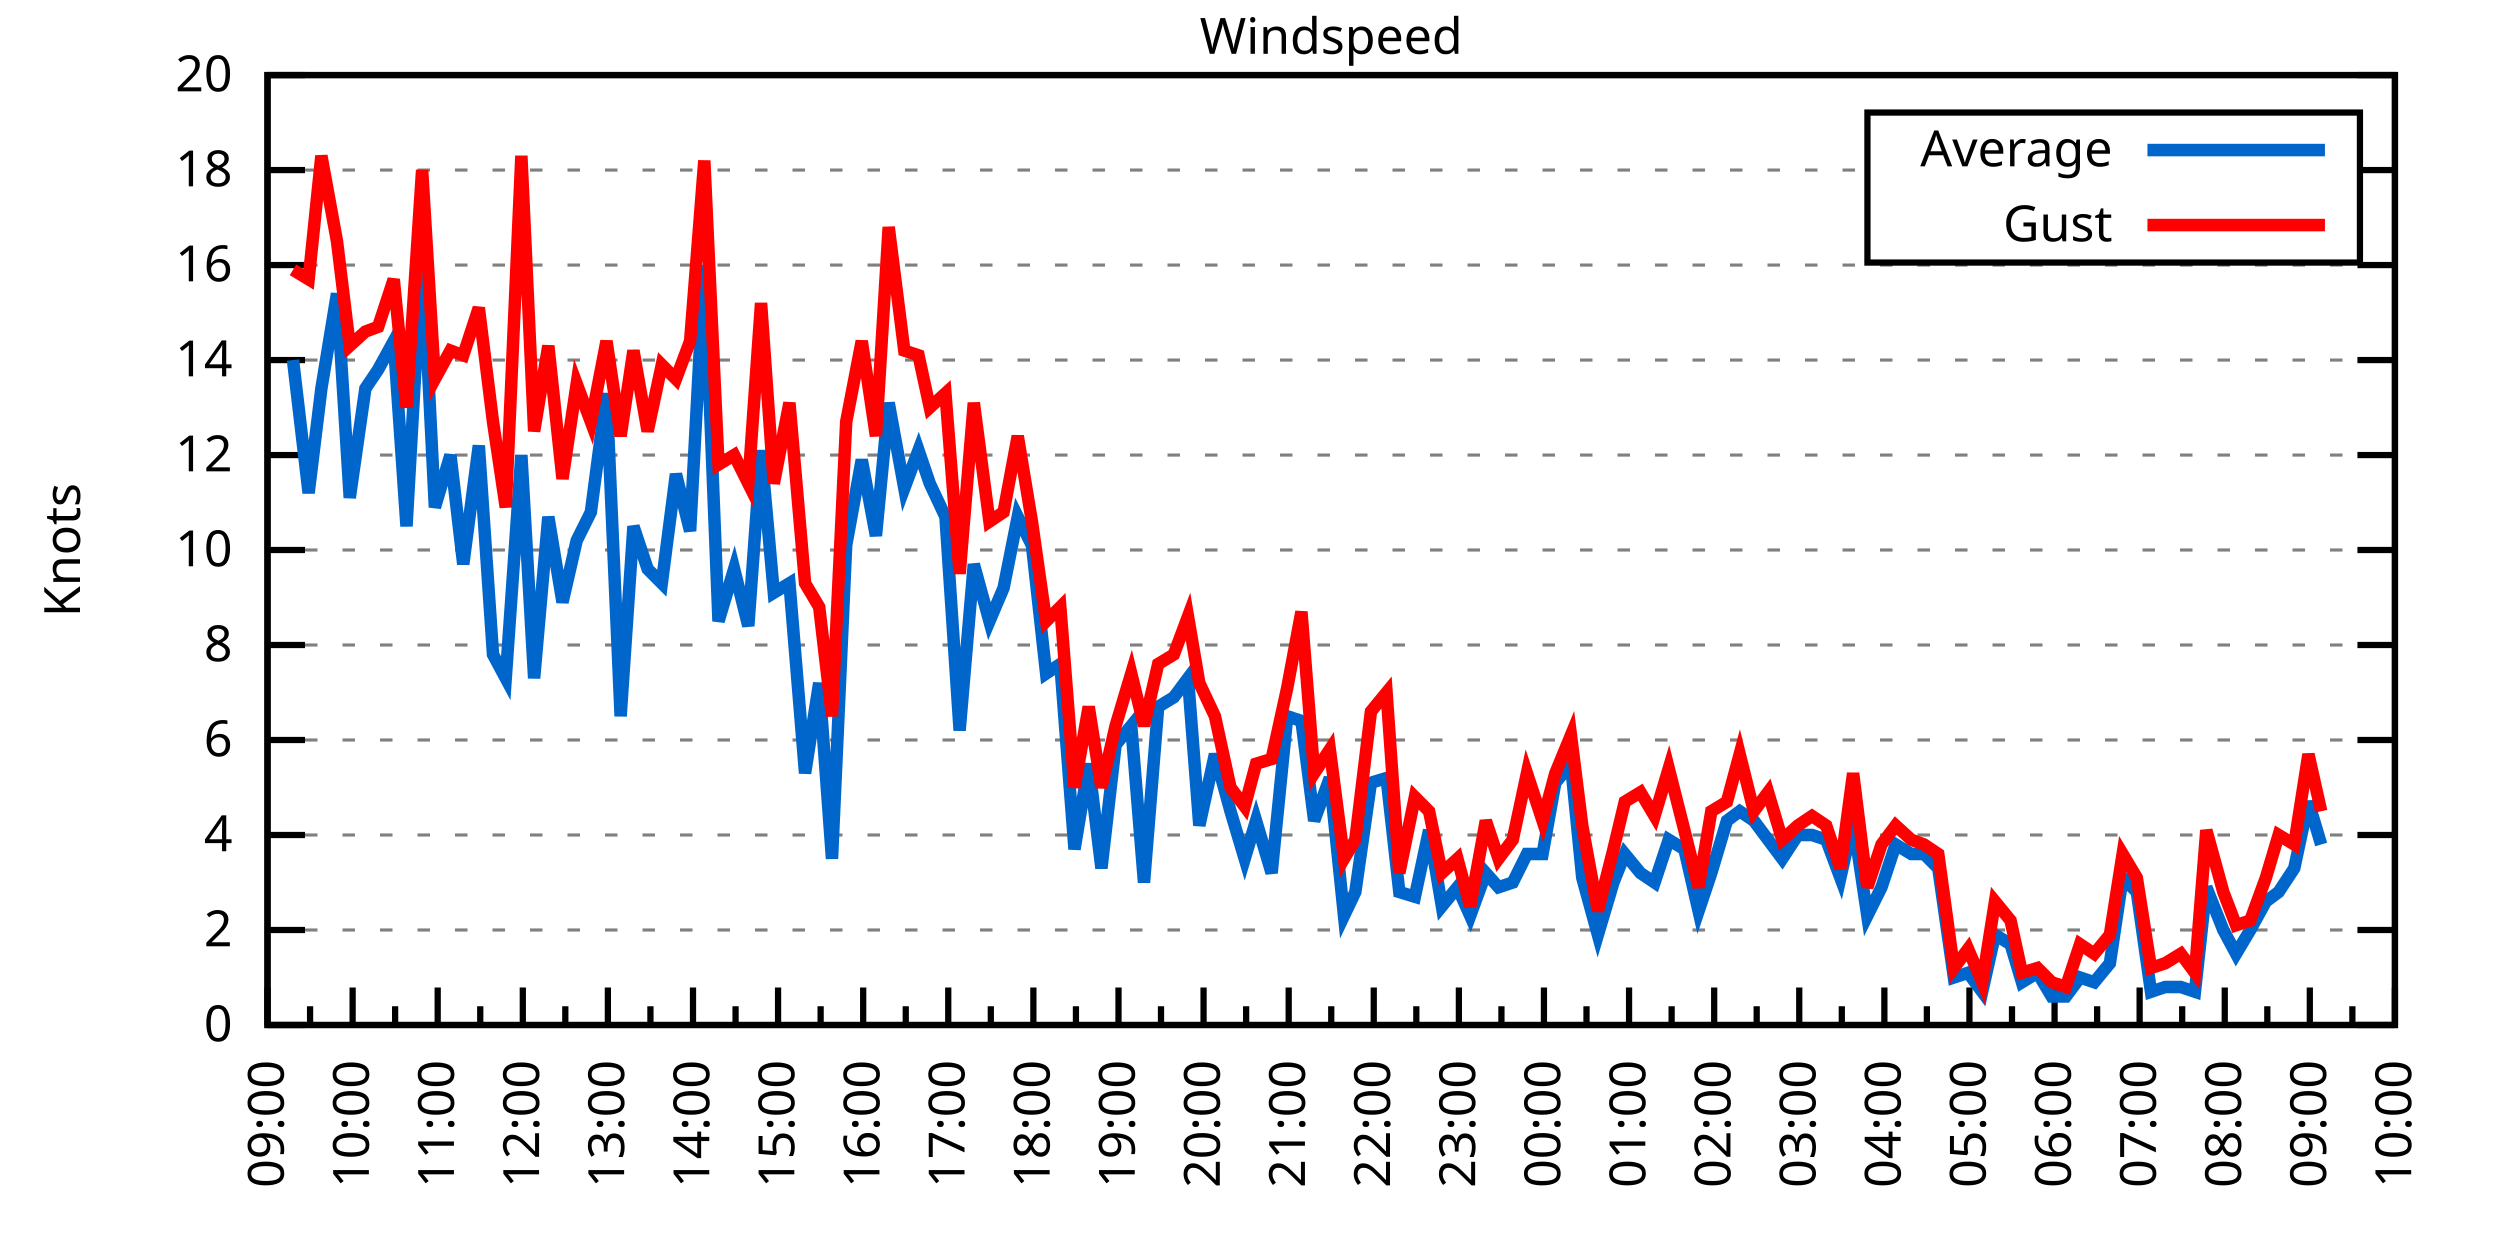
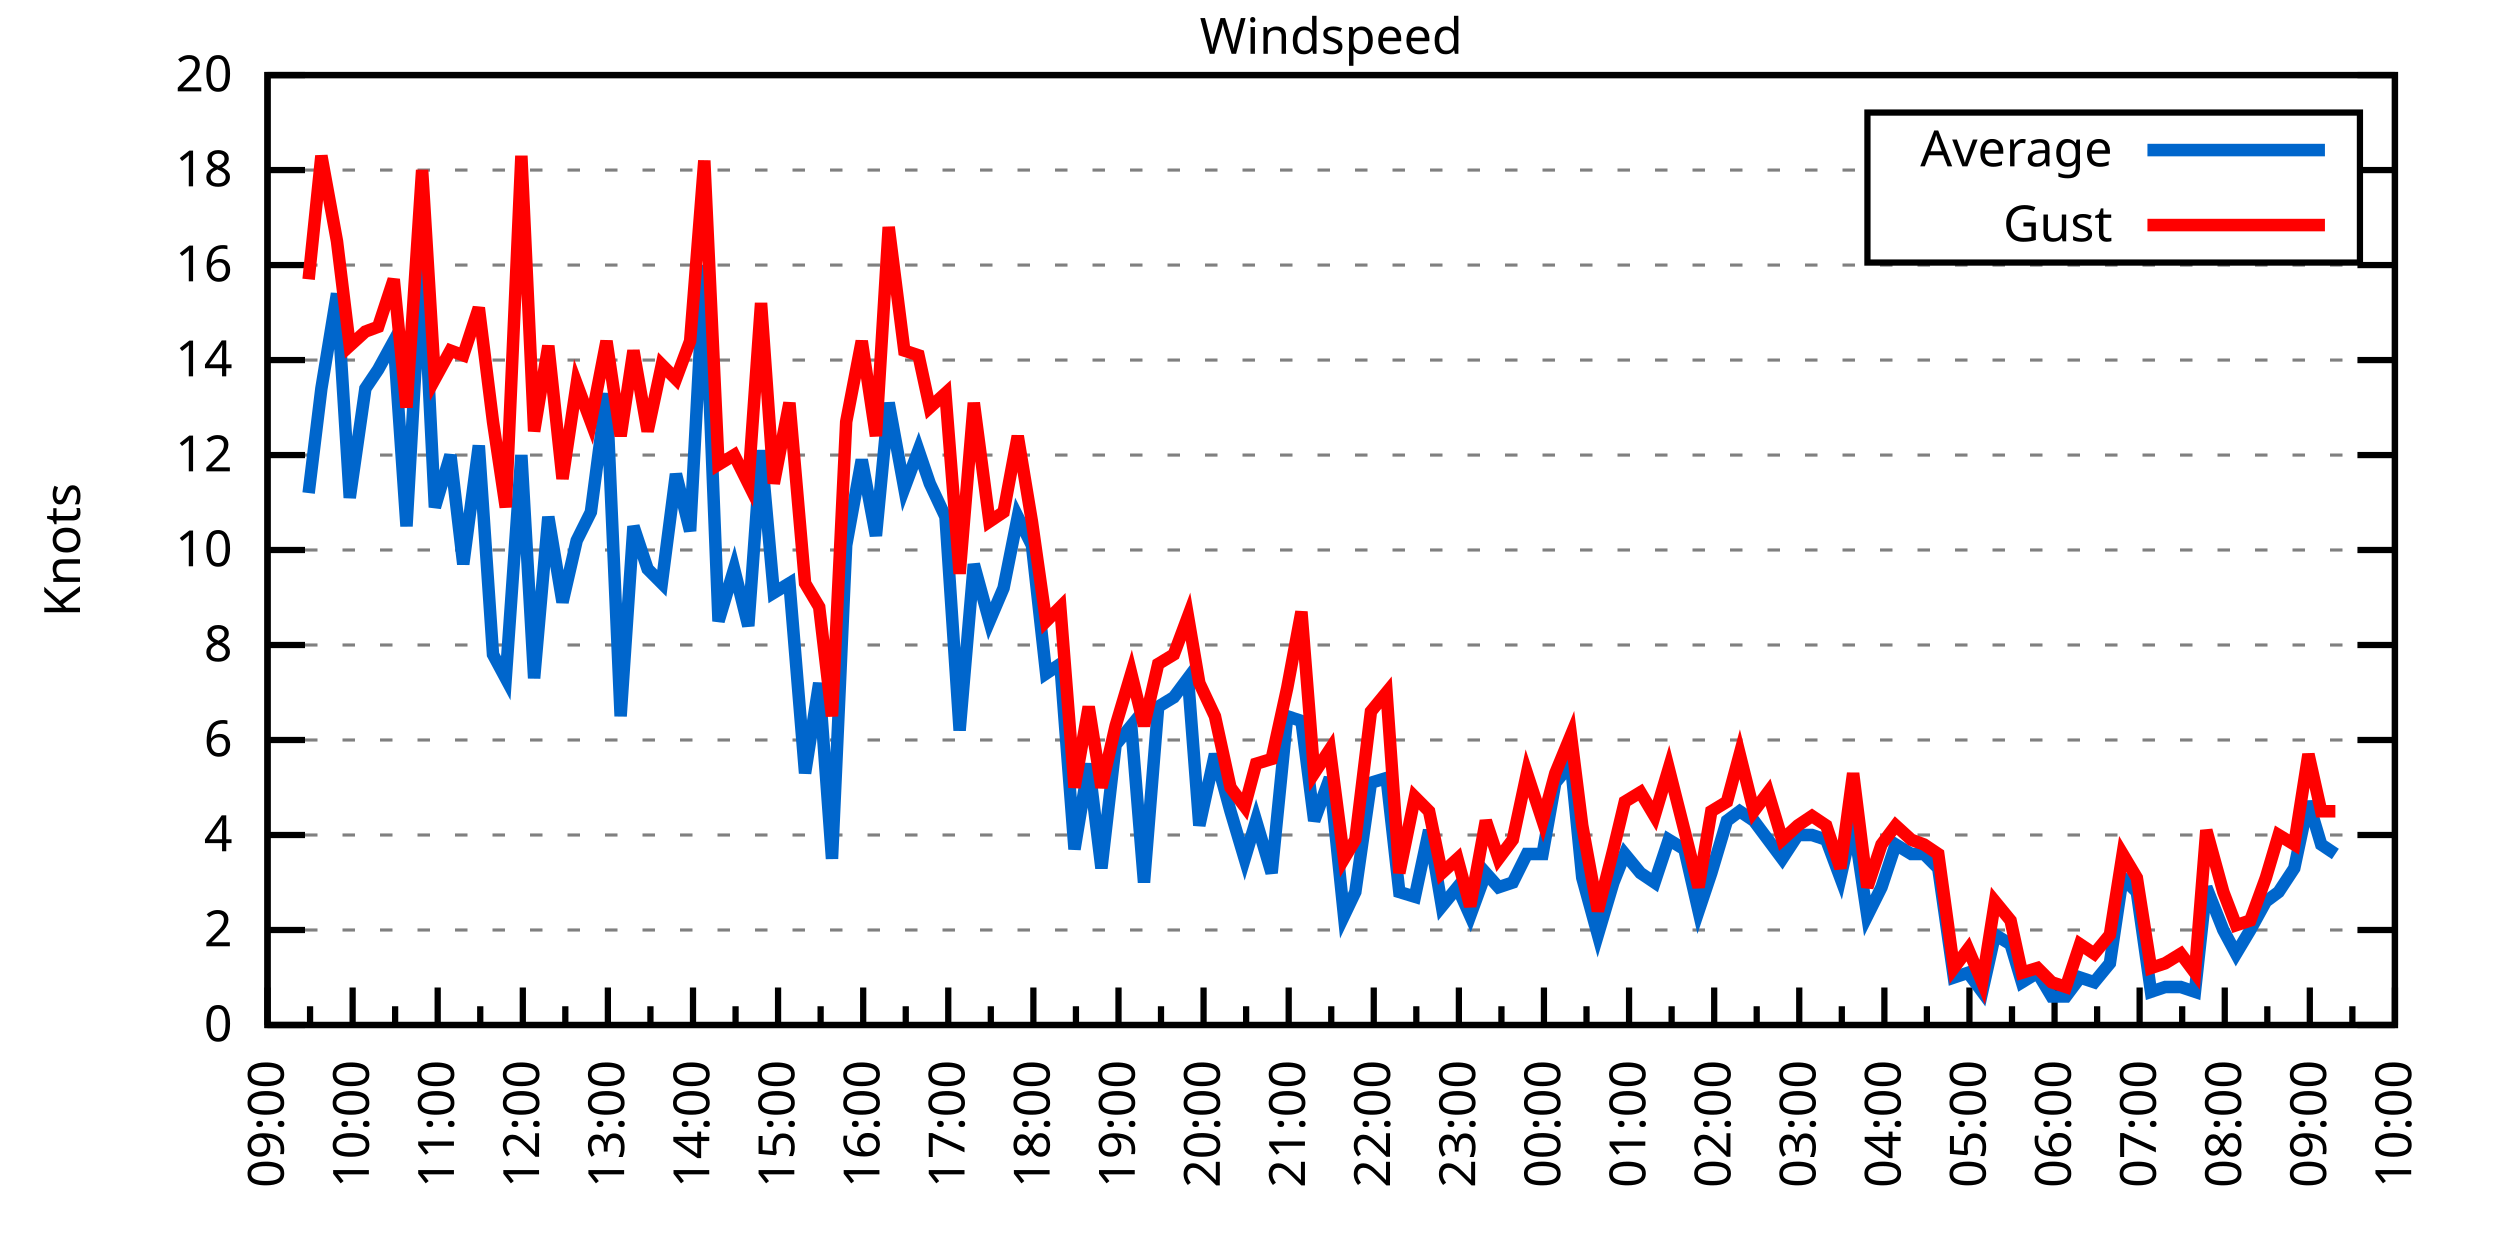
<svg xmlns="http://www.w3.org/2000/svg" xmlns:xlink="http://www.w3.org/1999/xlink" width="400" height="200" viewBox="0 0 400 200">
  <g id="gnuplot_canvas">
    <rect x="0" y="0" width="400" height="200" fill="none" />
    <defs>
      <circle id="gpDot" r="0.5" stroke-width="0.5" stroke="currentColor" />
      <path id="gpPt0" stroke-width="0.333" stroke="currentColor" d="M-1,0 h2 M0,-1 v2" />
      <path id="gpPt1" stroke-width="0.333" stroke="currentColor" d="M-1,-1 L1,1 M1,-1 L-1,1" />
      <path id="gpPt2" stroke-width="0.333" stroke="currentColor" d="M-1,0 L1,0 M0,-1 L0,1 M-1,-1 L1,1 M-1,1 L1,-1" />
      <rect id="gpPt3" stroke-width="0.333" stroke="currentColor" x="-1" y="-1" width="2" height="2" />
      <rect id="gpPt4" stroke-width="0.333" stroke="currentColor" fill="currentColor" x="-1" y="-1" width="2" height="2" />
      <circle id="gpPt5" stroke-width="0.333" stroke="currentColor" cx="0" cy="0" r="1" />
      <use xlink:href="#gpPt5" id="gpPt6" fill="currentColor" stroke="none" />
      <path id="gpPt7" stroke-width="0.333" stroke="currentColor" d="M0,-1.33 L-1.33,0.67 L1.33,0.67 z" />
      <use xlink:href="#gpPt7" id="gpPt8" fill="currentColor" stroke="none" />
      <use xlink:href="#gpPt7" id="gpPt9" stroke="currentColor" transform="rotate(180)" />
      <use xlink:href="#gpPt9" id="gpPt10" fill="currentColor" stroke="none" />
      <use xlink:href="#gpPt3" id="gpPt11" stroke="currentColor" transform="rotate(45)" />
      <use xlink:href="#gpPt11" id="gpPt12" fill="currentColor" stroke="none" />
      <path id="gpPt13" stroke-width="0.333" stroke="currentColor" d="M0,1.330 L1.265,0.411 L0.782,-1.067 L-0.782,-1.076 L-1.265,0.411 z" />
      <use xlink:href="#gpPt13" id="gpPt14" fill="currentColor" stroke="none" />
      <filter id="textbox" filterUnits="objectBoundingBox" x="0" y="0" height="1" width="1">
        <feFlood flood-color="white" flood-opacity="1" result="bgnd" />
        <feComposite in="SourceGraphic" in2="bgnd" operator="atop" />
      </filter>
      <filter id="greybox" filterUnits="objectBoundingBox" x="0" y="0" height="1" width="1">
        <feFlood flood-color="lightgrey" flood-opacity="1" result="grey" />
        <feComposite in="SourceGraphic" in2="grey" operator="atop" />
      </filter>
    </defs>
    <g fill="none" color="white" stroke="currentColor" stroke-width="1.00" stroke-linecap="butt" stroke-linejoin="miter">
</g>
    <g fill="none" color="black" stroke="currentColor" stroke-width="1.00" stroke-linecap="butt" stroke-linejoin="miter">
      <g stroke="none" shape-rendering="crispEdges">
        <polygon fill="rgb(255, 255, 255)" points="42.80,164.00 383.18,164.00 383.18,12.02 42.80,12.02 " />
      </g>
    </g>
    <g fill="none" color="black" stroke="currentColor" stroke-width="1.00" stroke-linecap="butt" stroke-linejoin="miter">
</g>
    <g fill="none" color="black" stroke="black" stroke-width="0.50" stroke-linecap="butt" stroke-linejoin="miter">
</g>
    <g fill="none" color="gray" stroke="currentColor" stroke-width="0.50" stroke-linecap="butt" stroke-linejoin="miter">
      <path stroke="gray" stroke-dasharray="2,4" class="gridline" d="M42.80,164.00 L383.19,164.00  " />
    </g>
    <g fill="none" color="gray" stroke="gray" stroke-width="1.00" stroke-linecap="butt" stroke-linejoin="miter">
</g>
    <g fill="none" color="black" stroke="currentColor" stroke-width="1.00" stroke-linecap="butt" stroke-linejoin="miter">
      <path stroke="black" d="M42.80,164.00 L48.80,164.00 M383.19,164.00 L377.19,164.00  " />
      <g transform="translate(37.20,166.60)" stroke="none" fill="black" font-family="Sans" font-size="8.00" text-anchor="end">
        <text>
          <tspan font-family="Sans"> 0</tspan>
        </text>
      </g>
    </g>
    <g fill="none" color="black" stroke="currentColor" stroke-width="1.00" stroke-linecap="butt" stroke-linejoin="miter">
</g>
    <g fill="none" color="black" stroke="black" stroke-width="0.50" stroke-linecap="butt" stroke-linejoin="miter">
</g>
    <g fill="none" color="gray" stroke="currentColor" stroke-width="0.50" stroke-linecap="butt" stroke-linejoin="miter">
      <path stroke="gray" stroke-dasharray="2,4" class="gridline" d="M42.80,148.80 L383.19,148.80  " />
    </g>
    <g fill="none" color="gray" stroke="gray" stroke-width="1.00" stroke-linecap="butt" stroke-linejoin="miter">
</g>
    <g fill="none" color="black" stroke="currentColor" stroke-width="1.00" stroke-linecap="butt" stroke-linejoin="miter">
      <path stroke="black" d="M42.80,148.80 L48.80,148.80 M383.19,148.80 L377.19,148.80  " />
      <g transform="translate(37.20,151.40)" stroke="none" fill="black" font-family="Sans" font-size="8.00" text-anchor="end">
        <text>
          <tspan font-family="Sans"> 2</tspan>
        </text>
      </g>
    </g>
    <g fill="none" color="black" stroke="currentColor" stroke-width="1.00" stroke-linecap="butt" stroke-linejoin="miter">
</g>
    <g fill="none" color="black" stroke="black" stroke-width="0.50" stroke-linecap="butt" stroke-linejoin="miter">
</g>
    <g fill="none" color="gray" stroke="currentColor" stroke-width="0.50" stroke-linecap="butt" stroke-linejoin="miter">
      <path stroke="gray" stroke-dasharray="2,4" class="gridline" d="M42.80,133.60 L383.19,133.60  " />
    </g>
    <g fill="none" color="gray" stroke="gray" stroke-width="1.00" stroke-linecap="butt" stroke-linejoin="miter">
</g>
    <g fill="none" color="black" stroke="currentColor" stroke-width="1.00" stroke-linecap="butt" stroke-linejoin="miter">
      <path stroke="black" d="M42.80,133.60 L48.80,133.60 M383.19,133.60 L377.19,133.60  " />
      <g transform="translate(37.20,136.20)" stroke="none" fill="black" font-family="Sans" font-size="8.00" text-anchor="end">
        <text>
          <tspan font-family="Sans"> 4</tspan>
        </text>
      </g>
    </g>
    <g fill="none" color="black" stroke="currentColor" stroke-width="1.00" stroke-linecap="butt" stroke-linejoin="miter">
</g>
    <g fill="none" color="black" stroke="black" stroke-width="0.50" stroke-linecap="butt" stroke-linejoin="miter">
</g>
    <g fill="none" color="gray" stroke="currentColor" stroke-width="0.50" stroke-linecap="butt" stroke-linejoin="miter">
      <path stroke="gray" stroke-dasharray="2,4" class="gridline" d="M42.80,118.40 L383.19,118.40  " />
    </g>
    <g fill="none" color="gray" stroke="gray" stroke-width="1.00" stroke-linecap="butt" stroke-linejoin="miter">
</g>
    <g fill="none" color="black" stroke="currentColor" stroke-width="1.00" stroke-linecap="butt" stroke-linejoin="miter">
      <path stroke="black" d="M42.80,118.40 L48.80,118.40 M383.19,118.40 L377.19,118.40  " />
      <g transform="translate(37.20,121.00)" stroke="none" fill="black" font-family="Sans" font-size="8.00" text-anchor="end">
        <text>
          <tspan font-family="Sans"> 6</tspan>
        </text>
      </g>
    </g>
    <g fill="none" color="black" stroke="currentColor" stroke-width="1.00" stroke-linecap="butt" stroke-linejoin="miter">
</g>
    <g fill="none" color="black" stroke="black" stroke-width="0.50" stroke-linecap="butt" stroke-linejoin="miter">
</g>
    <g fill="none" color="gray" stroke="currentColor" stroke-width="0.50" stroke-linecap="butt" stroke-linejoin="miter">
      <path stroke="gray" stroke-dasharray="2,4" class="gridline" d="M42.80,103.20 L383.19,103.20  " />
    </g>
    <g fill="none" color="gray" stroke="gray" stroke-width="1.00" stroke-linecap="butt" stroke-linejoin="miter">
</g>
    <g fill="none" color="black" stroke="currentColor" stroke-width="1.00" stroke-linecap="butt" stroke-linejoin="miter">
      <path stroke="black" d="M42.80,103.20 L48.80,103.20 M383.19,103.20 L377.19,103.20  " />
      <g transform="translate(37.20,105.80)" stroke="none" fill="black" font-family="Sans" font-size="8.00" text-anchor="end">
        <text>
          <tspan font-family="Sans"> 8</tspan>
        </text>
      </g>
    </g>
    <g fill="none" color="black" stroke="currentColor" stroke-width="1.00" stroke-linecap="butt" stroke-linejoin="miter">
</g>
    <g fill="none" color="black" stroke="black" stroke-width="0.50" stroke-linecap="butt" stroke-linejoin="miter">
</g>
    <g fill="none" color="gray" stroke="currentColor" stroke-width="0.50" stroke-linecap="butt" stroke-linejoin="miter">
      <path stroke="gray" stroke-dasharray="2,4" class="gridline" d="M42.80,88.00 L383.19,88.00  " />
    </g>
    <g fill="none" color="gray" stroke="gray" stroke-width="1.00" stroke-linecap="butt" stroke-linejoin="miter">
</g>
    <g fill="none" color="black" stroke="currentColor" stroke-width="1.00" stroke-linecap="butt" stroke-linejoin="miter">
      <path stroke="black" d="M42.80,88.00 L48.80,88.00 M383.19,88.00 L377.19,88.00  " />
      <g transform="translate(37.20,90.60)" stroke="none" fill="black" font-family="Sans" font-size="8.00" text-anchor="end">
        <text>
          <tspan font-family="Sans"> 10</tspan>
        </text>
      </g>
    </g>
    <g fill="none" color="black" stroke="currentColor" stroke-width="1.00" stroke-linecap="butt" stroke-linejoin="miter">
</g>
    <g fill="none" color="black" stroke="black" stroke-width="0.50" stroke-linecap="butt" stroke-linejoin="miter">
</g>
    <g fill="none" color="gray" stroke="currentColor" stroke-width="0.50" stroke-linecap="butt" stroke-linejoin="miter">
      <path stroke="gray" stroke-dasharray="2,4" class="gridline" d="M42.80,72.81 L383.19,72.81  " />
    </g>
    <g fill="none" color="gray" stroke="gray" stroke-width="1.00" stroke-linecap="butt" stroke-linejoin="miter">
</g>
    <g fill="none" color="black" stroke="currentColor" stroke-width="1.00" stroke-linecap="butt" stroke-linejoin="miter">
      <path stroke="black" d="M42.80,72.81 L48.80,72.81 M383.19,72.81 L377.19,72.81  " />
      <g transform="translate(37.20,75.41)" stroke="none" fill="black" font-family="Sans" font-size="8.00" text-anchor="end">
        <text>
          <tspan font-family="Sans"> 12</tspan>
        </text>
      </g>
    </g>
    <g fill="none" color="black" stroke="currentColor" stroke-width="1.00" stroke-linecap="butt" stroke-linejoin="miter">
</g>
    <g fill="none" color="black" stroke="black" stroke-width="0.50" stroke-linecap="butt" stroke-linejoin="miter">
</g>
    <g fill="none" color="gray" stroke="currentColor" stroke-width="0.50" stroke-linecap="butt" stroke-linejoin="miter">
      <path stroke="gray" stroke-dasharray="2,4" class="gridline" d="M42.80,57.61 L383.19,57.61  " />
    </g>
    <g fill="none" color="gray" stroke="gray" stroke-width="1.00" stroke-linecap="butt" stroke-linejoin="miter">
</g>
    <g fill="none" color="black" stroke="currentColor" stroke-width="1.00" stroke-linecap="butt" stroke-linejoin="miter">
      <path stroke="black" d="M42.80,57.61 L48.80,57.61 M383.19,57.61 L377.19,57.61  " />
      <g transform="translate(37.20,60.21)" stroke="none" fill="black" font-family="Sans" font-size="8.00" text-anchor="end">
        <text>
          <tspan font-family="Sans"> 14</tspan>
        </text>
      </g>
    </g>
    <g fill="none" color="black" stroke="currentColor" stroke-width="1.00" stroke-linecap="butt" stroke-linejoin="miter">
</g>
    <g fill="none" color="black" stroke="black" stroke-width="0.50" stroke-linecap="butt" stroke-linejoin="miter">
</g>
    <g fill="none" color="gray" stroke="currentColor" stroke-width="0.50" stroke-linecap="butt" stroke-linejoin="miter">
      <path stroke="gray" stroke-dasharray="2,4" class="gridline" d="M42.80,42.41 L383.19,42.41  " />
    </g>
    <g fill="none" color="gray" stroke="gray" stroke-width="1.00" stroke-linecap="butt" stroke-linejoin="miter">
</g>
    <g fill="none" color="black" stroke="currentColor" stroke-width="1.00" stroke-linecap="butt" stroke-linejoin="miter">
      <path stroke="black" d="M42.80,42.41 L48.80,42.41 M383.19,42.41 L377.19,42.41  " />
      <g transform="translate(37.20,45.01)" stroke="none" fill="black" font-family="Sans" font-size="8.00" text-anchor="end">
        <text>
          <tspan font-family="Sans"> 16</tspan>
        </text>
      </g>
    </g>
    <g fill="none" color="black" stroke="currentColor" stroke-width="1.00" stroke-linecap="butt" stroke-linejoin="miter">
</g>
    <g fill="none" color="black" stroke="black" stroke-width="0.50" stroke-linecap="butt" stroke-linejoin="miter">
</g>
    <g fill="none" color="gray" stroke="currentColor" stroke-width="0.50" stroke-linecap="butt" stroke-linejoin="miter">
      <path stroke="gray" stroke-dasharray="2,4" class="gridline" d="M42.80,27.21 L298.79,27.21 M377.59,27.21 L383.19,27.21  " />
    </g>
    <g fill="none" color="gray" stroke="gray" stroke-width="1.00" stroke-linecap="butt" stroke-linejoin="miter">
</g>
    <g fill="none" color="black" stroke="currentColor" stroke-width="1.00" stroke-linecap="butt" stroke-linejoin="miter">
      <path stroke="black" d="M42.80,27.21 L48.80,27.21 M383.19,27.21 L377.19,27.21  " />
      <g transform="translate(37.20,29.81)" stroke="none" fill="black" font-family="Sans" font-size="8.00" text-anchor="end">
        <text>
          <tspan font-family="Sans"> 18</tspan>
        </text>
      </g>
    </g>
    <g fill="none" color="black" stroke="currentColor" stroke-width="1.00" stroke-linecap="butt" stroke-linejoin="miter">
</g>
    <g fill="none" color="black" stroke="black" stroke-width="0.50" stroke-linecap="butt" stroke-linejoin="miter">
</g>
    <g fill="none" color="gray" stroke="currentColor" stroke-width="0.50" stroke-linecap="butt" stroke-linejoin="miter">
      <path stroke="gray" stroke-dasharray="2,4" class="gridline" d="M42.80,12.01 L383.19,12.01  " />
    </g>
    <g fill="none" color="gray" stroke="gray" stroke-width="1.00" stroke-linecap="butt" stroke-linejoin="miter">
</g>
    <g fill="none" color="black" stroke="currentColor" stroke-width="1.00" stroke-linecap="butt" stroke-linejoin="miter">
      <path stroke="black" d="M42.80,12.01 L48.80,12.01 M383.19,12.01 L377.19,12.01  " />
      <g transform="translate(37.20,14.61)" stroke="none" fill="black" font-family="Sans" font-size="8.00" text-anchor="end">
        <text>
          <tspan font-family="Sans"> 20</tspan>
        </text>
      </g>
    </g>
    <g fill="none" color="black" stroke="currentColor" stroke-width="1.00" stroke-linecap="butt" stroke-linejoin="miter">
      <path stroke="black" d="M42.80,164.00 L42.80,158.00  " />
      <g transform="translate(45.40,169.60) rotate(270)" stroke="none" fill="black" font-family="Sans" font-size="8.00" text-anchor="end">
        <text>
          <tspan font-family="Sans">09:00</tspan>
        </text>
      </g>
    </g>
    <g fill="none" color="black" stroke="currentColor" stroke-width="1.00" stroke-linecap="butt" stroke-linejoin="miter">
      <path stroke="black" d="M49.61,164.00 L49.61,161.00 M56.42,164.00 L56.42,158.00  " />
      <g transform="translate(59.02,169.60) rotate(270)" stroke="none" fill="black" font-family="Sans" font-size="8.00" text-anchor="end">
        <text>
          <tspan font-family="Sans">10:00</tspan>
        </text>
      </g>
    </g>
    <g fill="none" color="black" stroke="currentColor" stroke-width="1.00" stroke-linecap="butt" stroke-linejoin="miter">
      <path stroke="black" d="M63.22,164.00 L63.22,161.00 M70.03,164.00 L70.03,158.00  " />
      <g transform="translate(72.63,169.60) rotate(270)" stroke="none" fill="black" font-family="Sans" font-size="8.00" text-anchor="end">
        <text>
          <tspan font-family="Sans">11:00</tspan>
        </text>
      </g>
    </g>
    <g fill="none" color="black" stroke="currentColor" stroke-width="1.00" stroke-linecap="butt" stroke-linejoin="miter">
      <path stroke="black" d="M76.84,164.00 L76.84,161.00 M83.65,164.00 L83.65,158.00  " />
      <g transform="translate(86.25,169.60) rotate(270)" stroke="none" fill="black" font-family="Sans" font-size="8.00" text-anchor="end">
        <text>
          <tspan font-family="Sans">12:00</tspan>
        </text>
      </g>
    </g>
    <g fill="none" color="black" stroke="currentColor" stroke-width="1.00" stroke-linecap="butt" stroke-linejoin="miter">
      <path stroke="black" d="M90.45,164.00 L90.45,161.00 M97.26,164.00 L97.26,158.00  " />
      <g transform="translate(99.86,169.60) rotate(270)" stroke="none" fill="black" font-family="Sans" font-size="8.00" text-anchor="end">
        <text>
          <tspan font-family="Sans">13:00</tspan>
        </text>
      </g>
    </g>
    <g fill="none" color="black" stroke="currentColor" stroke-width="1.00" stroke-linecap="butt" stroke-linejoin="miter">
      <path stroke="black" d="M104.07,164.00 L104.07,161.00 M110.88,164.00 L110.88,158.00  " />
      <g transform="translate(113.48,169.60) rotate(270)" stroke="none" fill="black" font-family="Sans" font-size="8.00" text-anchor="end">
        <text>
          <tspan font-family="Sans">14:00</tspan>
        </text>
      </g>
    </g>
    <g fill="none" color="black" stroke="currentColor" stroke-width="1.00" stroke-linecap="butt" stroke-linejoin="miter">
      <path stroke="black" d="M117.69,164.00 L117.69,161.00 M124.49,164.00 L124.49,158.00  " />
      <g transform="translate(127.09,169.60) rotate(270)" stroke="none" fill="black" font-family="Sans" font-size="8.00" text-anchor="end">
        <text>
          <tspan font-family="Sans">15:00</tspan>
        </text>
      </g>
    </g>
    <g fill="none" color="black" stroke="currentColor" stroke-width="1.00" stroke-linecap="butt" stroke-linejoin="miter">
      <path stroke="black" d="M131.30,164.00 L131.30,161.00 M138.11,164.00 L138.11,158.00  " />
      <g transform="translate(140.71,169.60) rotate(270)" stroke="none" fill="black" font-family="Sans" font-size="8.00" text-anchor="end">
        <text>
          <tspan font-family="Sans">16:00</tspan>
        </text>
      </g>
    </g>
    <g fill="none" color="black" stroke="currentColor" stroke-width="1.00" stroke-linecap="butt" stroke-linejoin="miter">
      <path stroke="black" d="M144.92,164.00 L144.92,161.00 M151.72,164.00 L151.72,158.00  " />
      <g transform="translate(154.32,169.60) rotate(270)" stroke="none" fill="black" font-family="Sans" font-size="8.00" text-anchor="end">
        <text>
          <tspan font-family="Sans">17:00</tspan>
        </text>
      </g>
    </g>
    <g fill="none" color="black" stroke="currentColor" stroke-width="1.00" stroke-linecap="butt" stroke-linejoin="miter">
      <path stroke="black" d="M158.53,164.00 L158.53,161.00 M165.34,164.00 L165.34,158.00  " />
      <g transform="translate(167.94,169.60) rotate(270)" stroke="none" fill="black" font-family="Sans" font-size="8.00" text-anchor="end">
        <text>
          <tspan font-family="Sans">18:00</tspan>
        </text>
      </g>
    </g>
    <g fill="none" color="black" stroke="currentColor" stroke-width="1.00" stroke-linecap="butt" stroke-linejoin="miter">
      <path stroke="black" d="M172.15,164.00 L172.15,161.00 M178.96,164.00 L178.96,158.00  " />
      <g transform="translate(181.56,169.60) rotate(270)" stroke="none" fill="black" font-family="Sans" font-size="8.00" text-anchor="end">
        <text>
          <tspan font-family="Sans">19:00</tspan>
        </text>
      </g>
    </g>
    <g fill="none" color="black" stroke="currentColor" stroke-width="1.00" stroke-linecap="butt" stroke-linejoin="miter">
      <path stroke="black" d="M185.76,164.00 L185.76,161.00 M192.57,164.00 L192.57,158.00  " />
      <g transform="translate(195.17,169.60) rotate(270)" stroke="none" fill="black" font-family="Sans" font-size="8.00" text-anchor="end">
        <text>
          <tspan font-family="Sans">20:00</tspan>
        </text>
      </g>
    </g>
    <g fill="none" color="black" stroke="currentColor" stroke-width="1.00" stroke-linecap="butt" stroke-linejoin="miter">
      <path stroke="black" d="M199.38,164.00 L199.38,161.00 M206.19,164.00 L206.19,158.00  " />
      <g transform="translate(208.79,169.60) rotate(270)" stroke="none" fill="black" font-family="Sans" font-size="8.00" text-anchor="end">
        <text>
          <tspan font-family="Sans">21:00</tspan>
        </text>
      </g>
    </g>
    <g fill="none" color="black" stroke="currentColor" stroke-width="1.00" stroke-linecap="butt" stroke-linejoin="miter">
      <path stroke="black" d="M213.00,164.00 L213.00,161.00 M219.80,164.00 L219.80,158.00  " />
      <g transform="translate(222.40,169.60) rotate(270)" stroke="none" fill="black" font-family="Sans" font-size="8.00" text-anchor="end">
        <text>
          <tspan font-family="Sans">22:00</tspan>
        </text>
      </g>
    </g>
    <g fill="none" color="black" stroke="currentColor" stroke-width="1.00" stroke-linecap="butt" stroke-linejoin="miter">
      <path stroke="black" d="M226.61,164.00 L226.61,161.00 M233.42,164.00 L233.42,158.00  " />
      <g transform="translate(236.02,169.60) rotate(270)" stroke="none" fill="black" font-family="Sans" font-size="8.00" text-anchor="end">
        <text>
          <tspan font-family="Sans">23:00</tspan>
        </text>
      </g>
    </g>
    <g fill="none" color="black" stroke="currentColor" stroke-width="1.00" stroke-linecap="butt" stroke-linejoin="miter">
      <path stroke="black" d="M240.23,164.00 L240.23,161.00 M247.03,164.00 L247.03,158.00  " />
      <g transform="translate(249.63,169.60) rotate(270)" stroke="none" fill="black" font-family="Sans" font-size="8.00" text-anchor="end">
        <text>
          <tspan font-family="Sans">00:00</tspan>
        </text>
      </g>
    </g>
    <g fill="none" color="black" stroke="currentColor" stroke-width="1.00" stroke-linecap="butt" stroke-linejoin="miter">
      <path stroke="black" d="M253.84,164.00 L253.84,161.00 M260.65,164.00 L260.65,158.00  " />
      <g transform="translate(263.25,169.60) rotate(270)" stroke="none" fill="black" font-family="Sans" font-size="8.00" text-anchor="end">
        <text>
          <tspan font-family="Sans">01:00</tspan>
        </text>
      </g>
    </g>
    <g fill="none" color="black" stroke="currentColor" stroke-width="1.00" stroke-linecap="butt" stroke-linejoin="miter">
      <path stroke="black" d="M267.46,164.00 L267.46,161.00 M274.27,164.00 L274.27,158.00  " />
      <g transform="translate(276.87,169.60) rotate(270)" stroke="none" fill="black" font-family="Sans" font-size="8.00" text-anchor="end">
        <text>
          <tspan font-family="Sans">02:00</tspan>
        </text>
      </g>
    </g>
    <g fill="none" color="black" stroke="currentColor" stroke-width="1.00" stroke-linecap="butt" stroke-linejoin="miter">
      <path stroke="black" d="M281.07,164.00 L281.07,161.00 M287.88,164.00 L287.88,158.00  " />
      <g transform="translate(290.48,169.60) rotate(270)" stroke="none" fill="black" font-family="Sans" font-size="8.00" text-anchor="end">
        <text>
          <tspan font-family="Sans">03:00</tspan>
        </text>
      </g>
    </g>
    <g fill="none" color="black" stroke="currentColor" stroke-width="1.00" stroke-linecap="butt" stroke-linejoin="miter">
      <path stroke="black" d="M294.69,164.00 L294.69,161.00 M301.50,164.00 L301.50,158.00  " />
      <g transform="translate(304.10,169.60) rotate(270)" stroke="none" fill="black" font-family="Sans" font-size="8.00" text-anchor="end">
        <text>
          <tspan font-family="Sans">04:00</tspan>
        </text>
      </g>
    </g>
    <g fill="none" color="black" stroke="currentColor" stroke-width="1.00" stroke-linecap="butt" stroke-linejoin="miter">
      <path stroke="black" d="M308.30,164.00 L308.30,161.00 M315.11,164.00 L315.11,158.00  " />
      <g transform="translate(317.71,169.60) rotate(270)" stroke="none" fill="black" font-family="Sans" font-size="8.00" text-anchor="end">
        <text>
          <tspan font-family="Sans">05:00</tspan>
        </text>
      </g>
    </g>
    <g fill="none" color="black" stroke="currentColor" stroke-width="1.00" stroke-linecap="butt" stroke-linejoin="miter">
      <path stroke="black" d="M321.92,164.00 L321.92,161.00 M328.73,164.00 L328.73,158.00  " />
      <g transform="translate(331.33,169.60) rotate(270)" stroke="none" fill="black" font-family="Sans" font-size="8.00" text-anchor="end">
        <text>
          <tspan font-family="Sans">06:00</tspan>
        </text>
      </g>
    </g>
    <g fill="none" color="black" stroke="currentColor" stroke-width="1.00" stroke-linecap="butt" stroke-linejoin="miter">
      <path stroke="black" d="M335.54,164.00 L335.54,161.00 M342.34,164.00 L342.34,158.00  " />
      <g transform="translate(344.94,169.60) rotate(270)" stroke="none" fill="black" font-family="Sans" font-size="8.00" text-anchor="end">
        <text>
          <tspan font-family="Sans">07:00</tspan>
        </text>
      </g>
    </g>
    <g fill="none" color="black" stroke="currentColor" stroke-width="1.00" stroke-linecap="butt" stroke-linejoin="miter">
      <path stroke="black" d="M349.15,164.00 L349.15,161.00 M355.96,164.00 L355.96,158.00  " />
      <g transform="translate(358.56,169.60) rotate(270)" stroke="none" fill="black" font-family="Sans" font-size="8.00" text-anchor="end">
        <text>
          <tspan font-family="Sans">08:00</tspan>
        </text>
      </g>
    </g>
    <g fill="none" color="black" stroke="currentColor" stroke-width="1.00" stroke-linecap="butt" stroke-linejoin="miter">
      <path stroke="black" d="M362.77,164.00 L362.77,161.00 M369.57,164.00 L369.57,158.00  " />
      <g transform="translate(372.17,169.60) rotate(270)" stroke="none" fill="black" font-family="Sans" font-size="8.00" text-anchor="end">
        <text>
          <tspan font-family="Sans">09:00</tspan>
        </text>
      </g>
    </g>
    <g fill="none" color="black" stroke="currentColor" stroke-width="1.00" stroke-linecap="butt" stroke-linejoin="miter">
      <path stroke="black" d="M376.38,164.00 L376.38,161.00 M383.19,164.00 L383.19,158.00  " />
      <g transform="translate(385.79,169.60) rotate(270)" stroke="none" fill="black" font-family="Sans" font-size="8.00" text-anchor="end">
        <text>
          <tspan font-family="Sans">10:00</tspan>
        </text>
      </g>
    </g>
    <g fill="none" color="black" stroke="currentColor" stroke-width="1.00" stroke-linecap="butt" stroke-linejoin="miter">
</g>
    <g fill="none" color="black" stroke="currentColor" stroke-width="1.00" stroke-linecap="butt" stroke-linejoin="miter">
      <path stroke="black" d="M42.80,12.01 L42.80,164.00 L383.19,164.00 L383.19,12.01 L42.80,12.01 Z  " />
    </g>
    <g fill="none" color="black" stroke="currentColor" stroke-width="1.00" stroke-linecap="butt" stroke-linejoin="miter">
      <g transform="translate(12.80,88.01) rotate(270)" stroke="none" fill="black" font-family="Sans" font-size="8.00" text-anchor="middle">
        <text>
          <tspan font-family="Sans">Knots</tspan>
        </text>
      </g>
    </g>
    <g fill="none" color="black" stroke="currentColor" stroke-width="1.00" stroke-linecap="butt" stroke-linejoin="miter">
</g>
    <g fill="none" color="black" stroke="currentColor" stroke-width="1.00" stroke-linecap="butt" stroke-linejoin="miter">
      <path stroke="black" d="M298.79,42.01 L298.79,18.01 L377.59,18.01 L377.59,42.01 L298.79,42.01 Z  " />
    </g>
    <g id="Windspeed_plot_1">
      <g fill="none" color="white" stroke="black" stroke-width="2.00" stroke-linecap="butt" stroke-linejoin="miter">
</g>
      <g fill="none" color="black" stroke="currentColor" stroke-width="2.00" stroke-linecap="butt" stroke-linejoin="miter">
        <g transform="translate(337.99,26.61)" stroke="none" fill="black" font-family="Sans" font-size="8.00" text-anchor="end">
          <text>
            <tspan font-family="Sans">Average</tspan>
          </text>
        </g>
      </g>
      <g fill="none" color="black" stroke="currentColor" stroke-width="2.00" stroke-linecap="butt" stroke-linejoin="miter">
-         <path stroke="rgb(  0, 102, 204)" d="M343.59,24.01 L371.99,24.01 M46.88,57.61 L49.38,78.89 L51.42,62.17 L53.92,46.97 L55.96,79.65 L58.46,62.17   L60.50,59.13 L63.00,54.57 L65.04,84.21 L67.54,40.13 L69.58,81.17 L72.07,72.81 L74.12,90.28 L76.61,71.29   L78.88,104.72 L80.92,108.52 L83.42,72.81 L85.46,108.52 L87.73,82.69 L90.00,96.36 L92.27,86.49 L94.54,81.93   L97.04,62.93 L99.30,114.60 L101.35,84.21 L103.62,91.04 L105.89,93.32 L108.15,75.85 L110.42,84.97 L112.69,42.41   L114.96,99.40 L117.46,91.04 L119.73,100.16 L121.77,72.05 L123.81,94.84 L126.31,93.32 L128.81,123.72 L131.07,109.28   L133.12,137.40 L135.39,87.25 L137.88,73.57 L140.15,85.73 L142.19,64.45 L144.69,78.13 L146.96,72.05 L148.77,77.37   L151.27,82.69 L153.54,116.88 L155.81,90.28 L158.31,99.40 L160.57,94.08 L162.84,82.69 L165.11,87.25 L167.38,107.76   L169.65,106.24 L171.92,135.88 L174.19,122.20 L176.23,138.92 L178.50,119.16 L181.00,116.12 L183.04,141.20 L185.31,113.08   L187.81,111.56 L190.08,108.52 L191.89,132.08 L194.39,120.68 L196.88,129.80 L199.15,137.40 L200.97,131.32 L203.46,139.68   L205.96,114.60 L208.23,115.36 L210.27,131.32 L212.77,124.48 L215.04,146.52 L216.85,142.72 L219.35,125.24 L221.85,124.48   L223.89,142.72 L226.38,143.48 L228.65,132.84 L230.70,145.00 L233.19,141.96 L235.23,146.52 L237.73,139.68 L239.77,141.96   L242.04,141.20 L244.31,136.64 L246.81,136.64 L248.85,125.24 L251.35,122.20 L253.16,140.44 L255.66,149.56 L258.15,141.20   L259.97,136.64 L262.47,139.68 L264.73,141.20 L267.00,134.36 L269.50,135.88 L271.77,145.76 L273.81,139.68 L276.31,131.32   L278.35,129.80 L280.62,131.32 L282.89,134.36 L285.16,137.40 L287.65,133.60 L289.92,133.60 L292.19,134.36 L294.46,140.44   L296.50,131.32 L298.77,146.52 L301.04,141.96 L303.31,135.12 L305.81,136.64 L307.85,136.64 L310.12,138.92 L312.62,156.40   L314.89,155.64 L317.15,158.68 L319.20,149.56 L321.69,151.08 L323.51,157.16 L326.00,155.64 L328.27,159.44 L330.54,159.44   L332.81,156.40 L335.08,157.16 L337.58,154.12 L339.62,140.44 L341.89,142.72 L344.16,158.68 L346.43,157.92 L348.92,157.92   L351.19,158.68 L353.01,141.96 L355.73,148.80 L357.77,152.60 L360.04,148.80 L362.54,144.24 L364.58,142.72 L367.08,138.92   L369.35,128.28 L371.39,135.12  " />
+         <path stroke="rgb(  0, 102, 204)" d="M343.59,24.01 L371.99,24.01 M49.38,78.89 L51.42,62.17 L53.92,46.97 L55.96,79.65 L58.46,62.17 L60.50,59.13   L63.00,54.57 L65.04,84.21 L67.54,40.13 L69.58,81.17 L72.07,72.81 L74.12,90.28 L76.61,71.29 L78.88,104.72   L80.92,108.52 L83.42,72.81 L85.46,108.52 L87.73,82.69 L90.00,96.36 L92.27,86.49 L94.54,81.93 L97.04,62.93   L99.30,114.60 L101.35,84.21 L103.62,91.04 L105.89,93.32 L108.15,75.85 L110.42,84.97 L112.69,42.41 L114.96,99.40   L117.46,91.04 L119.73,100.16 L121.77,72.05 L123.81,94.84 L126.31,93.32 L128.81,123.72 L131.07,109.28 L133.12,137.40   L135.39,87.25 L137.88,73.57 L140.15,85.73 L142.19,64.45 L144.69,78.13 L146.96,72.05 L148.77,77.37 L151.27,82.69   L153.54,116.88 L155.81,90.28 L158.31,99.40 L160.57,94.08 L162.84,82.69 L165.11,87.25 L167.38,107.76 L169.65,106.24   L171.92,135.88 L174.19,122.20 L176.23,138.92 L178.50,119.16 L181.00,116.12 L183.04,141.20 L185.31,113.08 L187.81,111.56   L190.08,108.52 L191.89,132.08 L194.39,120.68 L196.88,129.80 L199.15,137.40 L200.97,131.32 L203.46,139.68 L205.96,114.60   L208.23,115.36 L210.27,131.32 L212.77,124.48 L215.04,146.52 L216.85,142.72 L219.35,125.24 L221.85,124.48 L223.89,142.72   L226.38,143.48 L228.65,132.84 L230.70,145.00 L233.19,141.96 L235.23,146.52 L237.73,139.68 L239.77,141.96 L242.04,141.20   L244.31,136.64 L246.81,136.64 L248.85,125.24 L251.35,122.20 L253.16,140.44 L255.66,149.56 L258.15,141.20 L259.97,136.64   L262.47,139.68 L264.73,141.20 L267.00,134.36 L269.50,135.88 L271.77,145.76 L273.81,139.68 L276.31,131.32 L278.35,129.80   L280.62,131.32 L282.89,134.36 L285.16,137.40 L287.65,133.60 L289.92,133.60 L292.19,134.36 L294.46,140.44 L296.50,131.32   L298.77,146.52 L301.04,141.96 L303.31,135.12 L305.81,136.64 L307.85,136.64 L310.12,138.92 L312.62,156.40 L314.89,155.64   L317.15,158.68 L319.20,149.56 L321.69,151.08 L323.51,157.16 L326.00,155.64 L328.27,159.44 L330.54,159.44 L332.81,156.40   L335.08,157.16 L337.58,154.12 L339.62,140.44 L341.89,142.72 L344.16,158.68 L346.43,157.92 L348.92,157.92 L351.19,158.68   L353.01,141.96 L355.73,148.80 L357.77,152.60 L360.04,148.80 L362.54,144.24 L364.58,142.72 L367.08,138.92 L369.35,128.28   L371.39,135.12 L373.66,136.64  " />
      </g>
    </g>
    <g id="Windspeed_plot_2">
      <g fill="none" color="black" stroke="currentColor" stroke-width="2.00" stroke-linecap="butt" stroke-linejoin="miter">
        <g transform="translate(337.99,38.61)" stroke="none" fill="black" font-family="Sans" font-size="8.00" text-anchor="end">
          <text>
            <tspan font-family="Sans">Gust</tspan>
          </text>
        </g>
      </g>
      <g fill="none" color="black" stroke="currentColor" stroke-width="2.00" stroke-linecap="butt" stroke-linejoin="miter">
-         <path stroke="rgb(255,   0,   0)" d="M343.59,36.01 L371.99,36.01 M46.88,43.17 L49.38,44.69 L51.42,24.93 L53.92,38.61 L55.96,55.33 L58.46,53.05   L60.50,52.29 L63.00,44.69 L65.04,65.21 L67.54,27.21 L69.58,60.65 L72.07,56.09 L74.12,56.85 L76.61,49.25   L78.88,67.49 L80.92,81.17 L83.42,24.93 L85.46,69.01 L87.73,55.33 L90.00,76.61 L92.27,61.41 L94.54,67.49   L97.04,54.57 L99.30,69.77 L101.35,56.09 L103.62,69.01 L105.89,58.37 L108.15,60.65 L110.42,54.57 L112.69,25.69   L114.96,74.33 L117.46,72.81 L119.73,77.37 L121.77,48.49 L123.81,77.37 L126.31,64.45 L128.81,93.32 L131.07,97.12   L133.12,114.60 L135.39,67.49 L137.88,54.57 L140.15,69.77 L142.19,36.33 L144.69,56.09 L146.96,56.85 L148.77,65.21   L151.27,62.93 L153.54,91.80 L155.81,64.45 L158.31,83.45 L160.57,81.93 L162.84,69.77 L165.11,83.45 L167.38,99.40   L169.65,97.12 L171.92,126.00 L174.19,113.08 L176.23,126.00 L178.50,116.12 L181.00,107.76 L183.04,116.12 L185.31,106.24   L187.81,104.72 L190.08,98.64 L191.89,109.28 L194.39,114.60 L196.88,126.00 L199.15,129.04 L200.97,122.20 L203.46,121.44   L205.96,110.04 L208.23,97.88 L210.27,123.72 L212.77,119.92 L215.04,137.40 L216.85,134.36 L219.35,113.84 L221.85,110.80   L223.89,139.68 L226.38,127.52 L228.65,129.80 L230.70,139.68 L233.19,137.40 L235.23,145.00 L237.73,131.32 L239.77,137.40   L242.04,134.36 L244.31,123.72 L246.81,131.32 L248.85,123.72 L251.35,117.64 L253.16,132.08 L255.66,145.76 L258.15,135.88   L259.97,128.28 L262.47,126.76 L264.73,130.56 L267.00,122.96 L269.50,132.84 L271.77,141.96 L273.81,129.80 L276.31,128.28   L278.35,120.68 L280.62,129.80 L282.89,126.76 L285.16,134.36 L287.65,132.08 L289.92,130.56 L292.19,132.08 L294.46,138.92   L296.50,123.72 L298.77,141.96 L301.04,135.12 L303.31,132.08 L305.81,134.36 L307.85,135.12 L310.12,136.64 L312.62,154.88   L314.89,151.84 L317.15,157.16 L319.20,144.24 L321.69,147.28 L323.51,155.64 L326.00,154.88 L328.27,157.16 L330.54,157.92   L332.81,151.08 L335.08,152.60 L337.58,149.56 L339.62,136.64 L341.89,140.44 L344.16,154.88 L346.43,154.12 L348.92,152.60   L351.19,155.64 L353.01,132.84 L355.73,142.72 L357.77,148.04 L360.04,147.28 L362.54,140.44 L364.58,133.60 L367.08,135.12   L369.35,120.68 L371.39,129.80  " />
+         <path stroke="rgb(255,   0,   0)" d="M343.59,36.01 L371.99,36.01 M49.38,44.69 L51.42,24.93 L53.92,38.61 L55.96,55.33 L58.46,53.05 L60.50,52.29   L63.00,44.69 L65.04,65.21 L67.54,27.21 L69.58,60.65 L72.07,56.09 L74.12,56.85 L76.61,49.25 L78.88,67.49   L80.92,81.17 L83.42,24.93 L85.46,69.01 L87.73,55.33 L90.00,76.61 L92.27,61.41 L94.54,67.49 L97.04,54.57   L99.30,69.77 L101.35,56.09 L103.62,69.01 L105.89,58.37 L108.15,60.65 L110.42,54.57 L112.69,25.69 L114.96,74.33   L117.46,72.81 L119.73,77.37 L121.77,48.49 L123.81,77.37 L126.31,64.45 L128.81,93.32 L131.07,97.12 L133.12,114.60   L135.39,67.49 L137.88,54.57 L140.15,69.77 L142.19,36.33 L144.69,56.09 L146.96,56.85 L148.77,65.21 L151.27,62.93   L153.54,91.80 L155.81,64.45 L158.31,83.45 L160.57,81.93 L162.84,69.77 L165.11,83.45 L167.38,99.40 L169.65,97.12   L171.92,126.00 L174.19,113.08 L176.23,126.00 L178.50,116.12 L181.00,107.76 L183.04,116.12 L185.31,106.24 L187.81,104.72   L190.08,98.64 L191.89,109.28 L194.39,114.60 L196.88,126.00 L199.15,129.04 L200.97,122.20 L203.46,121.44 L205.96,110.04   L208.23,97.88 L210.27,123.72 L212.77,119.92 L215.04,137.40 L216.85,134.36 L219.35,113.84 L221.85,110.80 L223.89,139.68   L226.38,127.52 L228.65,129.80 L230.70,139.68 L233.19,137.40 L235.23,145.00 L237.73,131.32 L239.77,137.40 L242.04,134.36   L244.31,123.72 L246.81,131.32 L248.85,123.72 L251.35,117.64 L253.16,132.08 L255.66,145.76 L258.15,135.88 L259.97,128.28   L262.47,126.76 L264.73,130.56 L267.00,122.96 L269.50,132.84 L271.77,141.96 L273.81,129.80 L276.31,128.28 L278.35,120.68   L280.62,129.80 L282.89,126.76 L285.16,134.36 L287.65,132.08 L289.92,130.56 L292.19,132.08 L294.46,138.92 L296.50,123.72   L298.77,141.96 L301.04,135.12 L303.31,132.08 L305.81,134.36 L307.85,135.12 L310.12,136.64 L312.62,154.88 L314.89,151.84   L317.15,157.16 L319.20,144.24 L321.69,147.28 L323.51,155.64 L326.00,154.88 L328.27,157.16 L330.54,157.92 L332.81,151.08   L335.08,152.60 L337.58,149.56 L339.62,136.64 L341.89,140.44 L344.16,154.88 L346.43,154.12 L348.92,152.60 L351.19,155.64   L353.01,132.84 L355.73,142.72 L357.77,148.04 L360.04,147.28 L362.54,140.44 L364.58,133.60 L367.08,135.12 L369.35,120.68   L371.39,129.80 L373.66,129.80  " />
      </g>
    </g>
    <g fill="none" color="black" stroke="currentColor" stroke-width="2.00" stroke-linecap="butt" stroke-linejoin="miter">
</g>
    <g fill="none" color="black" stroke="black" stroke-width="1.00" stroke-linecap="butt" stroke-linejoin="miter">
</g>
    <g fill="none" color="black" stroke="currentColor" stroke-width="1.00" stroke-linecap="butt" stroke-linejoin="miter">
      <path stroke="black" d="M42.80,12.01 L42.80,164.00 L383.19,164.00 L383.19,12.01 L42.80,12.01 Z  " />
    </g>
    <g fill="none" color="black" stroke="currentColor" stroke-width="1.00" stroke-linecap="butt" stroke-linejoin="miter">
      <g transform="translate(212.99,8.61)" stroke="none" fill="black" font-family="Sans" font-size="8.00" text-anchor="middle">
        <text>
          <tspan font-family="Sans">Windspeed</tspan>
        </text>
      </g>
    </g>
    <g fill="none" color="black" stroke="currentColor" stroke-width="1.00" stroke-linecap="butt" stroke-linejoin="miter">
</g>
  </g>
</svg>
